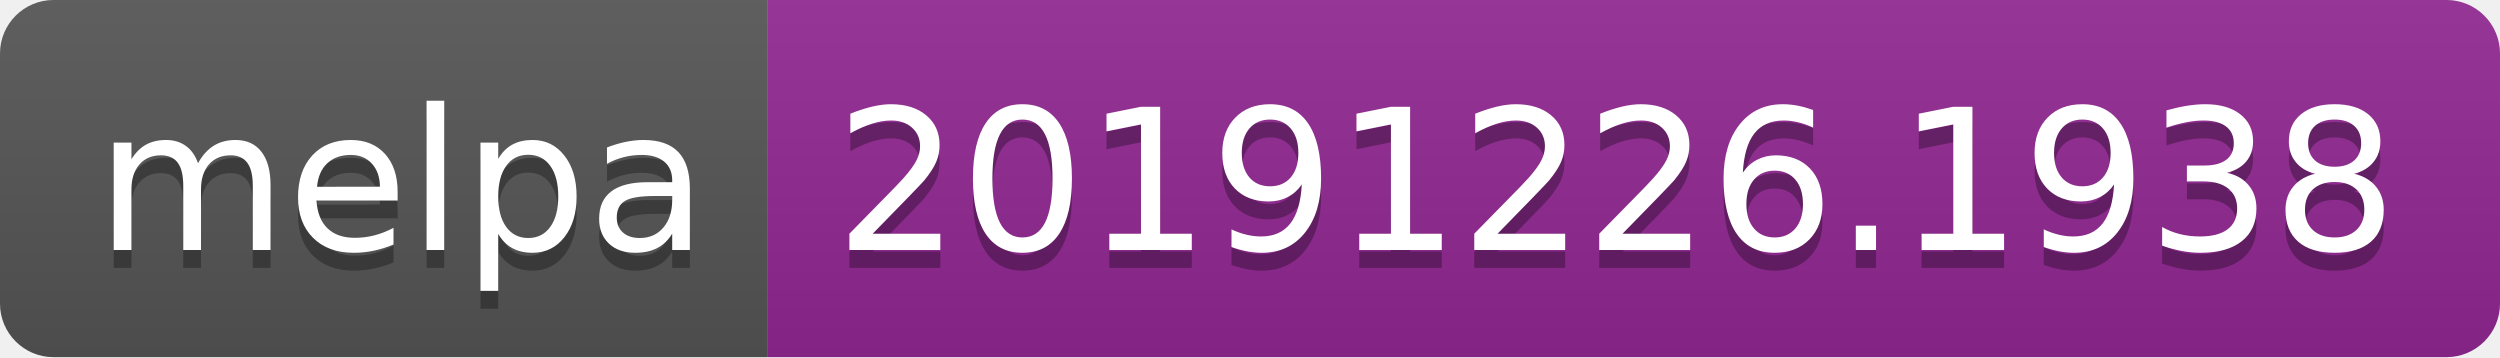
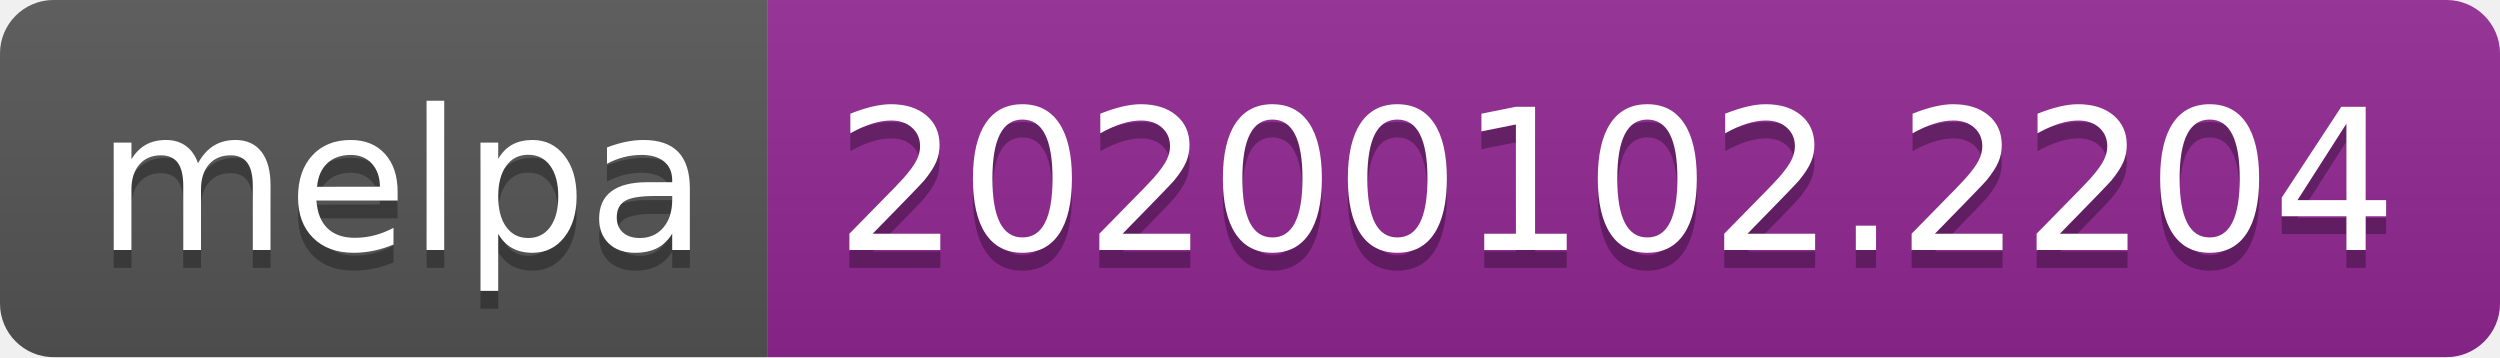
<svg xmlns="http://www.w3.org/2000/svg" width="140" height="20">
  <linearGradient id="b" x2="0" y2="100%">
    <stop offset="0" stop-color="#bbb" stop-opacity=".1" />
    <stop offset="1" stop-opacity=".1" />
  </linearGradient>
  <clipPath id="a">
    <rect width="140" height="20" rx="3" fill="#fff" />
  </clipPath>
  <g clip-path="url(#a)">
    <path fill="#555" d="M0 0h43v20H0z" />
    <path fill="#922793" d="M43 0h97v20H43z" />
    <path fill="url(#b)" d="M0 0h140v20H0z" />
  </g>
  <g fill="#fff" text-anchor="middle" font-family="DejaVu Sans,Verdana,Geneva,sans-serif" font-size="110">
    <text x="225" y="150" fill="#010101" fill-opacity=".3" transform="scale(.1)" textLength="330">melpa</text>
    <text x="225" y="140" transform="scale(.1)" textLength="330">melpa</text>
-     <text x="905" y="150" fill="#010101" fill-opacity=".3" transform="scale(.1)" textLength="870">20191226.1938</text>
-     <text x="905" y="140" transform="scale(.1)" textLength="870">20191226.1938</text>
+     <text x="905" y="150" fill="#010101" fill-opacity=".3" transform="scale(.1)" textLength="870">20200102.2204</text>
+     <text x="905" y="140" transform="scale(.1)" textLength="870">20200102.2204</text>
  </g>
</svg>
